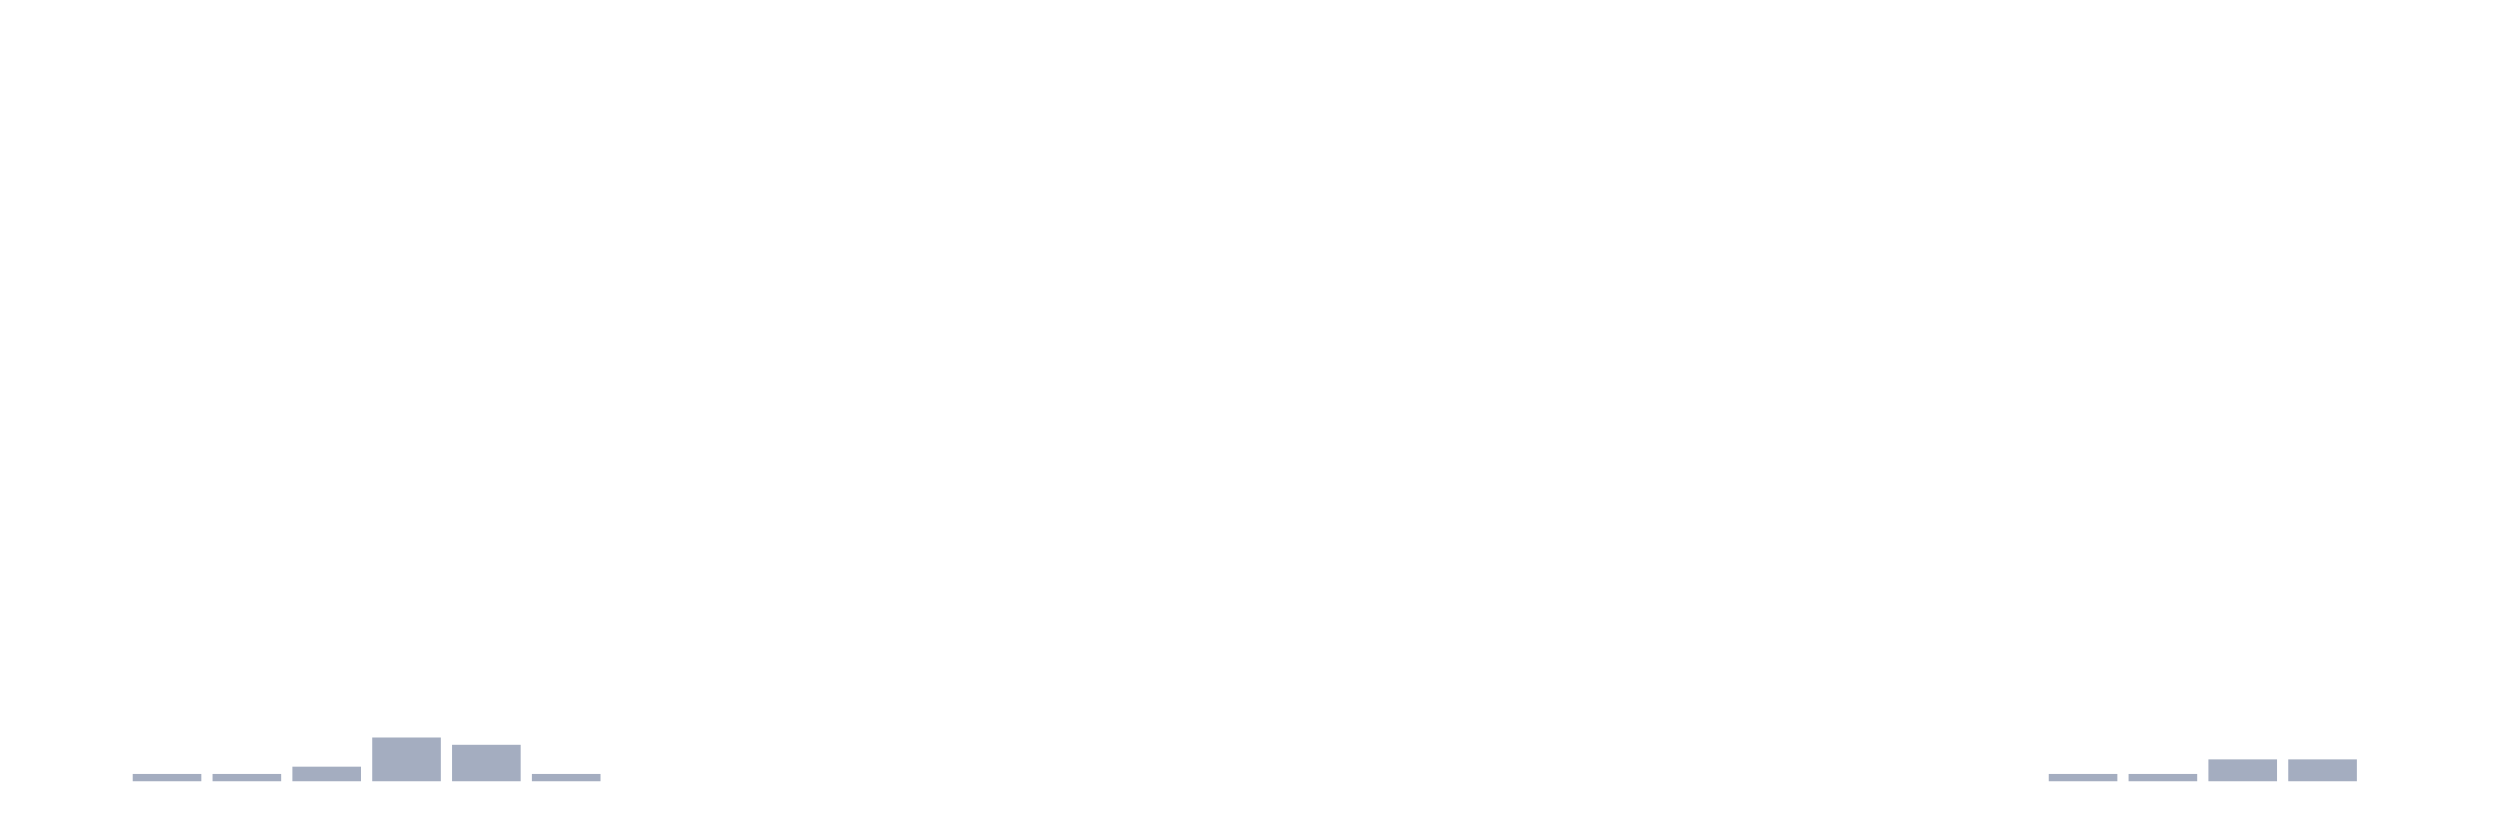
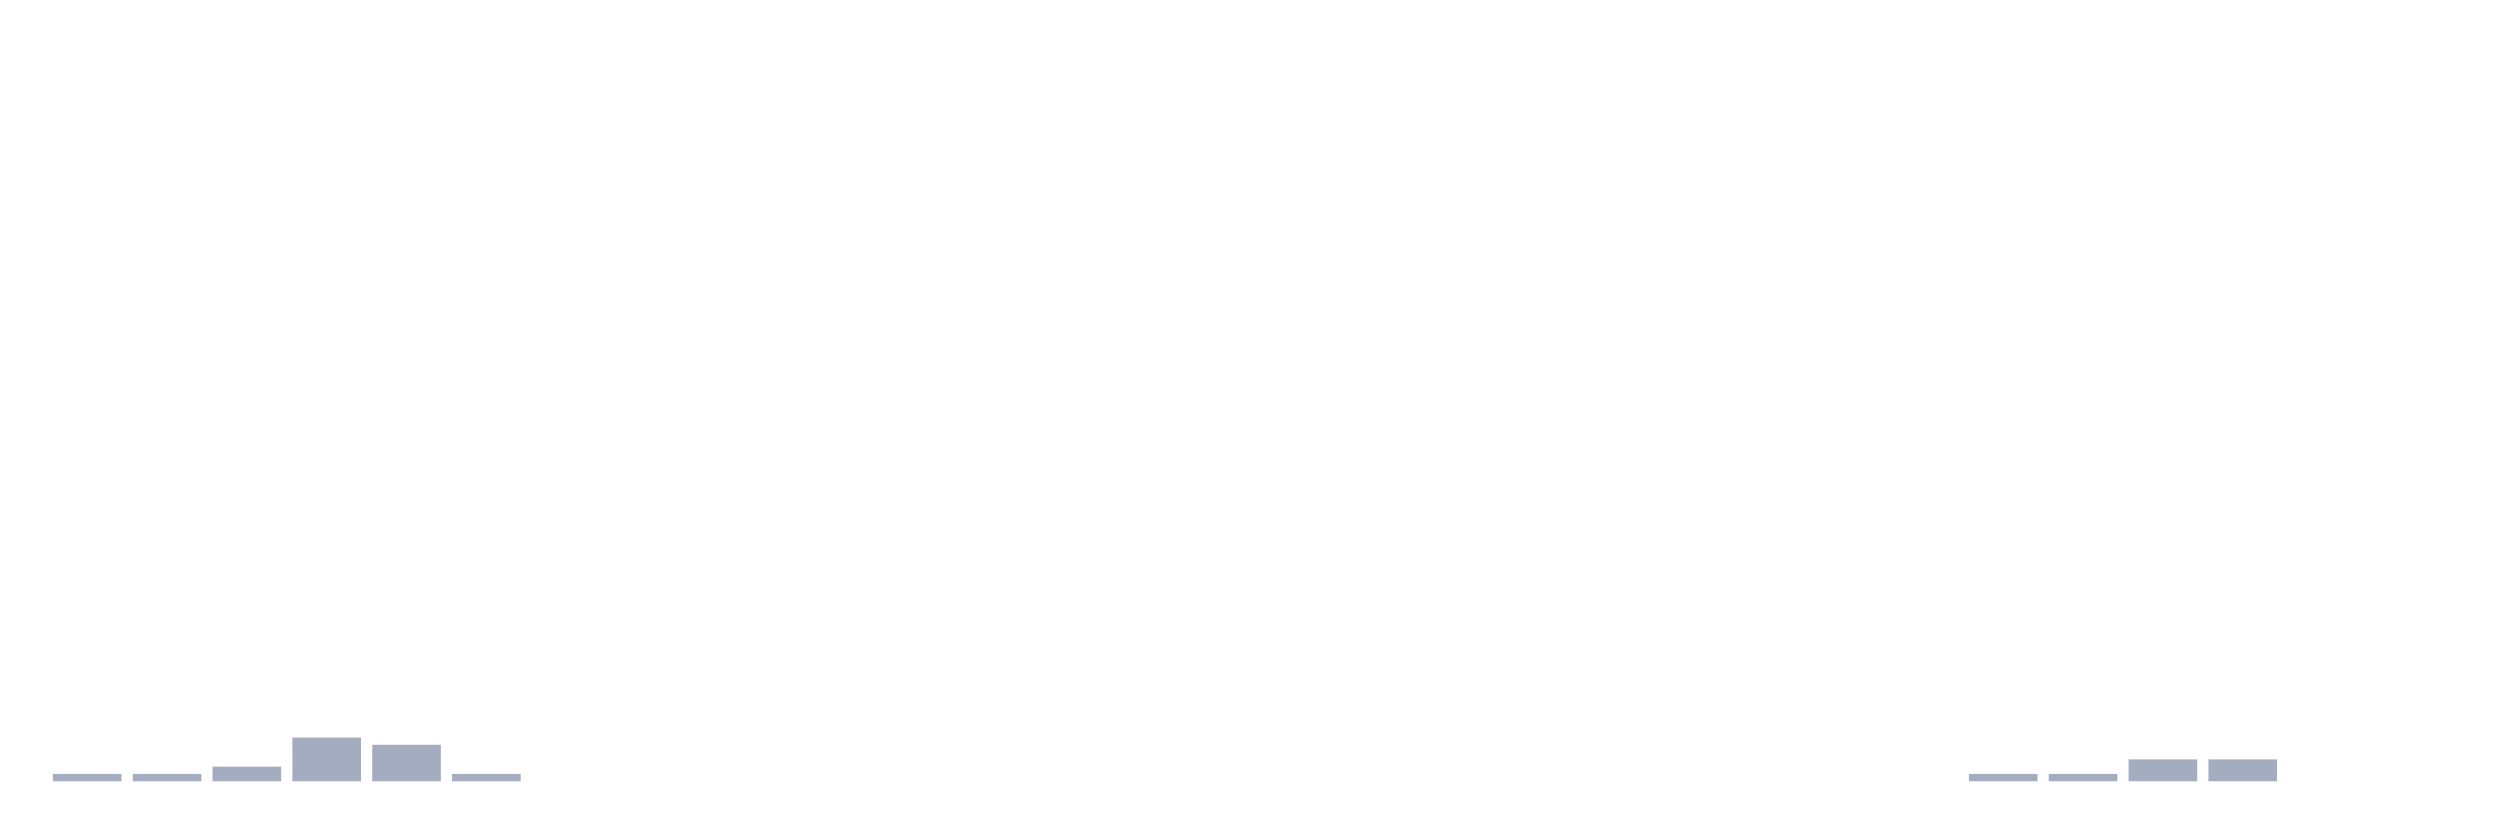
<svg xmlns="http://www.w3.org/2000/svg" viewBox="0 0 480 160">
  <g transform="translate(10,10)">
-     <rect class="bar" x="0.153" width="13.175" y="140" height="0" fill="rgb(164,173,192)" />
+     <rect class="bar" x="0.153" width="13.175" y="138.6" height="1.4" fill="rgb(164,173,192)" />
    <rect class="bar" x="15.482" width="13.175" y="138.6" height="1.4" fill="rgb(164,173,192)" />
-     <rect class="bar" x="30.81" width="13.175" y="138.6" height="1.4" fill="rgb(164,173,192)" />
-     <rect class="bar" x="46.138" width="13.175" y="137.2" height="2.8" fill="rgb(164,173,192)" />
-     <rect class="bar" x="61.466" width="13.175" y="131.6" height="8.4" fill="rgb(164,173,192)" />
-     <rect class="bar" x="76.794" width="13.175" y="133" height="7" fill="rgb(164,173,192)" />
-     <rect class="bar" x="92.123" width="13.175" y="138.6" height="1.4" fill="rgb(164,173,192)" />
+     <rect class="bar" x="30.81" width="13.175" y="137.2" height="2.8" fill="rgb(164,173,192)" />
+     <rect class="bar" x="46.138" width="13.175" y="131.6" height="8.4" fill="rgb(164,173,192)" />
+     <rect class="bar" x="61.466" width="13.175" y="133" height="7" fill="rgb(164,173,192)" />
+     <rect class="bar" x="76.794" width="13.175" y="138.6" height="1.4" fill="rgb(164,173,192)" />
+     <rect class="bar" x="92.123" width="13.175" y="140" height="0" fill="rgb(164,173,192)" />
    <rect class="bar" x="107.451" width="13.175" y="140" height="0" fill="rgb(164,173,192)" />
    <rect class="bar" x="122.779" width="13.175" y="140" height="0" fill="rgb(164,173,192)" />
    <rect class="bar" x="138.107" width="13.175" y="140" height="0" fill="rgb(164,173,192)" />
    <rect class="bar" x="153.436" width="13.175" y="140" height="0" fill="rgb(164,173,192)" />
    <rect class="bar" x="168.764" width="13.175" y="140" height="0" fill="rgb(164,173,192)" />
    <rect class="bar" x="184.092" width="13.175" y="140" height="0" fill="rgb(164,173,192)" />
    <rect class="bar" x="199.42" width="13.175" y="140" height="0" fill="rgb(164,173,192)" />
    <rect class="bar" x="214.748" width="13.175" y="140" height="0" fill="rgb(164,173,192)" />
    <rect class="bar" x="230.077" width="13.175" y="140" height="0" fill="rgb(164,173,192)" />
    <rect class="bar" x="245.405" width="13.175" y="140" height="0" fill="rgb(164,173,192)" />
    <rect class="bar" x="260.733" width="13.175" y="140" height="0" fill="rgb(164,173,192)" />
    <rect class="bar" x="276.061" width="13.175" y="140" height="0" fill="rgb(164,173,192)" />
    <rect class="bar" x="291.39" width="13.175" y="140" height="0" fill="rgb(164,173,192)" />
    <rect class="bar" x="306.718" width="13.175" y="140" height="0" fill="rgb(164,173,192)" />
    <rect class="bar" x="322.046" width="13.175" y="140" height="0" fill="rgb(164,173,192)" />
    <rect class="bar" x="337.374" width="13.175" y="140" height="0" fill="rgb(164,173,192)" />
    <rect class="bar" x="352.702" width="13.175" y="140" height="0" fill="rgb(164,173,192)" />
-     <rect class="bar" x="368.031" width="13.175" y="140" height="0" fill="rgb(164,173,192)" />
+     <rect class="bar" x="368.031" width="13.175" y="138.6" height="1.4" fill="rgb(164,173,192)" />
    <rect class="bar" x="383.359" width="13.175" y="138.6" height="1.4" fill="rgb(164,173,192)" />
-     <rect class="bar" x="398.687" width="13.175" y="138.6" height="1.4" fill="rgb(164,173,192)" />
+     <rect class="bar" x="398.687" width="13.175" y="135.8" height="4.2" fill="rgb(164,173,192)" />
    <rect class="bar" x="414.015" width="13.175" y="135.8" height="4.2" fill="rgb(164,173,192)" />
-     <rect class="bar" x="429.344" width="13.175" y="135.8" height="4.2" fill="rgb(164,173,192)" />
+     <rect class="bar" x="429.344" width="13.175" y="140" height="0" fill="rgb(164,173,192)" />
    <rect class="bar" x="444.672" width="13.175" y="140" height="0" fill="rgb(164,173,192)" />
  </g>
</svg>
